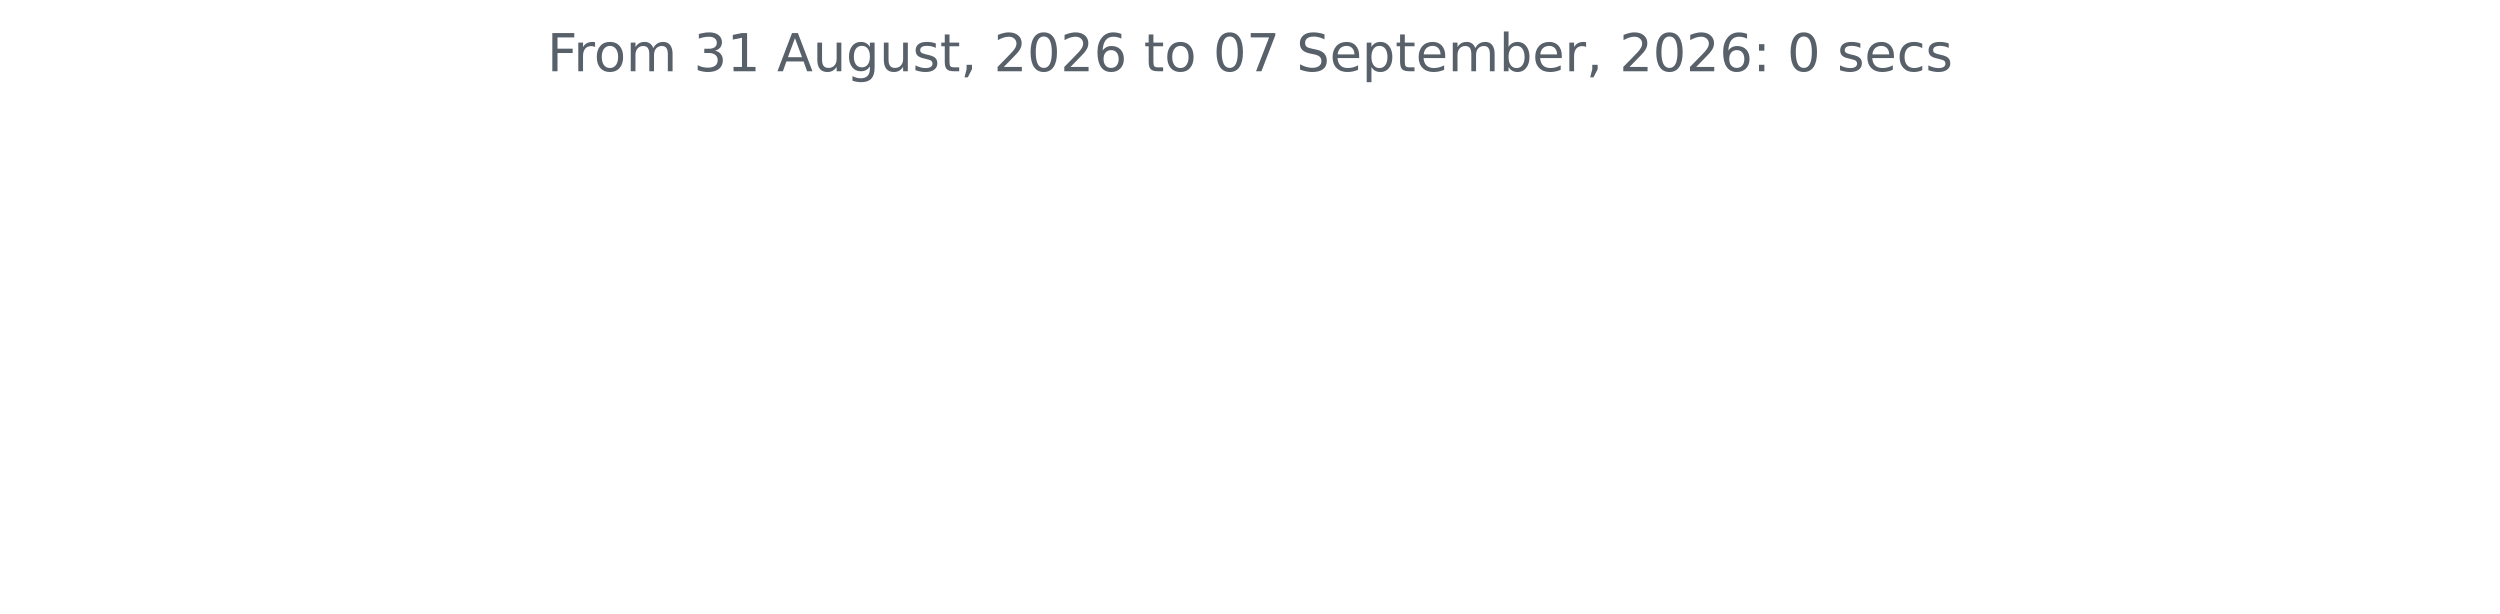
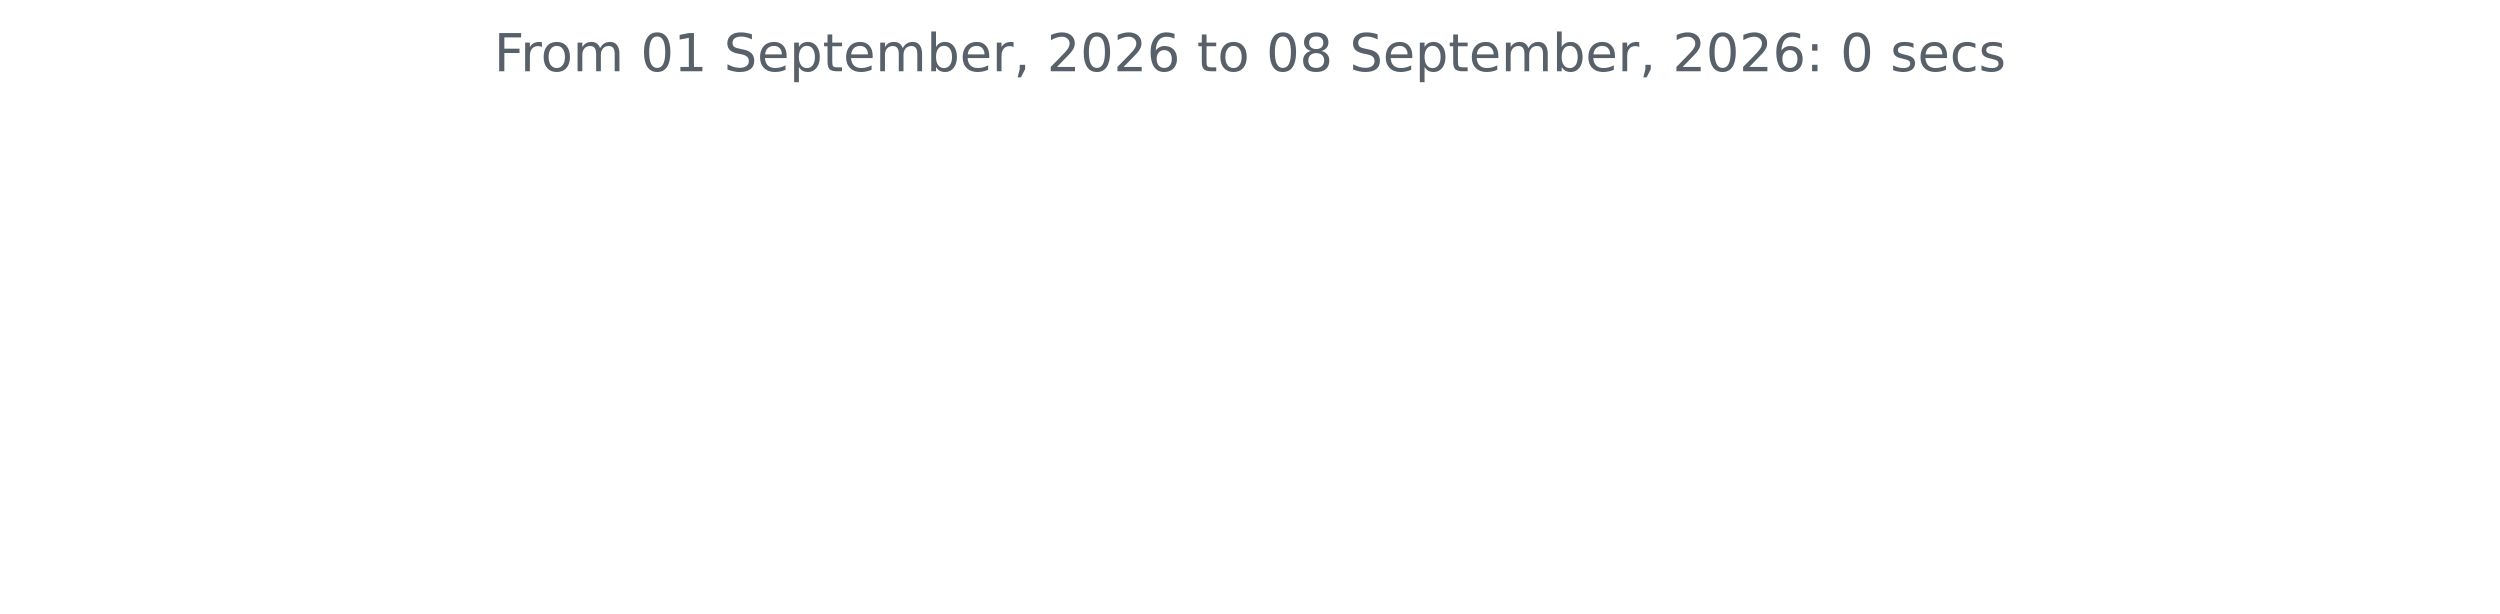
<svg xmlns="http://www.w3.org/2000/svg" xmlns:xlink="http://www.w3.org/1999/xlink" width="572.4pt" height="140.398pt" viewBox="0 0 572.4 140.398" version="1.1">
  <defs>
    <style type="text/css">*{stroke-linejoin: round; stroke-linecap: butt}</style>
  </defs>
  <g id="figure_1">
    <g id="patch_1">
      <path d="M 0 140.398  L 572.4 140.398  L 572.4 0  L 0 0  L 0 140.398  z " style="fill: none" />
    </g>
    <g id="axes_1">
      <g id="matplotlib.axis_1" />
      <g id="matplotlib.axis_2" />
      <g id="text_1">
-         <g style="fill: #586069" transform="translate(125.2847 16.31812) scale(0.12 -0.12)">
+         <g style="fill: #586069" transform="translate(113.115 16.31812) scale(0.12 -0.12)">
          <defs>
            <path id="DejaVuSans-46" d="M 628 4666  L 3309 4666  L 3309 4134  L 1259 4134  L 1259 2759  L 3109 2759  L 3109 2228  L 1259 2228  L 1259 0  L 628 0  L 628 4666  z " transform="scale(0.015625)" />
            <path id="DejaVuSans-72" d="M 2631 2963  Q 2534 3019 2420 3045  Q 2306 3072 2169 3072  Q 1681 3072 1420 2755  Q 1159 2438 1159 1844  L 1159 0  L 581 0  L 581 3500  L 1159 3500  L 1159 2956  Q 1341 3275 1631 3429  Q 1922 3584 2338 3584  Q 2397 3584 2469 3576  Q 2541 3569 2628 3553  L 2631 2963  z " transform="scale(0.015625)" />
            <path id="DejaVuSans-6f" d="M 1959 3097  Q 1497 3097 1228 2736  Q 959 2375 959 1747  Q 959 1119 1226 758  Q 1494 397 1959 397  Q 2419 397 2687 759  Q 2956 1122 2956 1747  Q 2956 2369 2687 2733  Q 2419 3097 1959 3097  z M 1959 3584  Q 2709 3584 3137 3096  Q 3566 2609 3566 1747  Q 3566 888 3137 398  Q 2709 -91 1959 -91  Q 1206 -91 779 398  Q 353 888 353 1747  Q 353 2609 779 3096  Q 1206 3584 1959 3584  z " transform="scale(0.015625)" />
            <path id="DejaVuSans-6d" d="M 3328 2828  Q 3544 3216 3844 3400  Q 4144 3584 4550 3584  Q 5097 3584 5394 3201  Q 5691 2819 5691 2113  L 5691 0  L 5113 0  L 5113 2094  Q 5113 2597 4934 2840  Q 4756 3084 4391 3084  Q 3944 3084 3684 2787  Q 3425 2491 3425 1978  L 3425 0  L 2847 0  L 2847 2094  Q 2847 2600 2669 2842  Q 2491 3084 2119 3084  Q 1678 3084 1418 2786  Q 1159 2488 1159 1978  L 1159 0  L 581 0  L 581 3500  L 1159 3500  L 1159 2956  Q 1356 3278 1631 3431  Q 1906 3584 2284 3584  Q 2666 3584 2933 3390  Q 3200 3197 3328 2828  z " transform="scale(0.015625)" />
            <path id="DejaVuSans-20" transform="scale(0.015625)" />
-             <path id="DejaVuSans-33" d="M 2597 2516  Q 3050 2419 3304 2112  Q 3559 1806 3559 1356  Q 3559 666 3084 287  Q 2609 -91 1734 -91  Q 1441 -91 1130 -33  Q 819 25 488 141  L 488 750  Q 750 597 1062 519  Q 1375 441 1716 441  Q 2309 441 2620 675  Q 2931 909 2931 1356  Q 2931 1769 2642 2001  Q 2353 2234 1838 2234  L 1294 2234  L 1294 2753  L 1863 2753  Q 2328 2753 2575 2939  Q 2822 3125 2822 3475  Q 2822 3834 2567 4026  Q 2313 4219 1838 4219  Q 1578 4219 1281 4162  Q 984 4106 628 3988  L 628 4550  Q 988 4650 1302 4700  Q 1616 4750 1894 4750  Q 2613 4750 3031 4423  Q 3450 4097 3450 3541  Q 3450 3153 3228 2886  Q 3006 2619 2597 2516  z " transform="scale(0.015625)" />
+             <path id="DejaVuSans-30" d="M 2034 4250  Q 1547 4250 1301 3770  Q 1056 3291 1056 2328  Q 1056 1369 1301 889  Q 1547 409 2034 409  Q 2525 409 2770 889  Q 3016 1369 3016 2328  Q 3016 3291 2770 3770  Q 2525 4250 2034 4250  z M 2034 4750  Q 2819 4750 3233 4129  Q 3647 3509 3647 2328  Q 3647 1150 3233 529  Q 2819 -91 2034 -91  Q 1250 -91 836 529  Q 422 1150 422 2328  Q 422 3509 836 4129  Q 1250 4750 2034 4750  z " transform="scale(0.015625)" />
            <path id="DejaVuSans-31" d="M 794 531  L 1825 531  L 1825 4091  L 703 3866  L 703 4441  L 1819 4666  L 2450 4666  L 2450 531  L 3481 531  L 3481 0  L 794 0  L 794 531  z " transform="scale(0.015625)" />
-             <path id="DejaVuSans-41" d="M 2188 4044  L 1331 1722  L 3047 1722  L 2188 4044  z M 1831 4666  L 2547 4666  L 4325 0  L 3669 0  L 3244 1197  L 1141 1197  L 716 0  L 50 0  L 1831 4666  z " transform="scale(0.015625)" />
-             <path id="DejaVuSans-75" d="M 544 1381  L 544 3500  L 1119 3500  L 1119 1403  Q 1119 906 1312 657  Q 1506 409 1894 409  Q 2359 409 2629 706  Q 2900 1003 2900 1516  L 2900 3500  L 3475 3500  L 3475 0  L 2900 0  L 2900 538  Q 2691 219 2414 64  Q 2138 -91 1772 -91  Q 1169 -91 856 284  Q 544 659 544 1381  z M 1991 3584  L 1991 3584  z " transform="scale(0.015625)" />
-             <path id="DejaVuSans-67" d="M 2906 1791  Q 2906 2416 2648 2759  Q 2391 3103 1925 3103  Q 1463 3103 1205 2759  Q 947 2416 947 1791  Q 947 1169 1205 825  Q 1463 481 1925 481  Q 2391 481 2648 825  Q 2906 1169 2906 1791  z M 3481 434  Q 3481 -459 3084 -895  Q 2688 -1331 1869 -1331  Q 1566 -1331 1297 -1286  Q 1028 -1241 775 -1147  L 775 -588  Q 1028 -725 1275 -790  Q 1522 -856 1778 -856  Q 2344 -856 2625 -561  Q 2906 -266 2906 331  L 2906 616  Q 2728 306 2450 153  Q 2172 0 1784 0  Q 1141 0 747 490  Q 353 981 353 1791  Q 353 2603 747 3093  Q 1141 3584 1784 3584  Q 2172 3584 2450 3431  Q 2728 3278 2906 2969  L 2906 3500  L 3481 3500  L 3481 434  z " transform="scale(0.015625)" />
-             <path id="DejaVuSans-73" d="M 2834 3397  L 2834 2853  Q 2591 2978 2328 3040  Q 2066 3103 1784 3103  Q 1356 3103 1142 2972  Q 928 2841 928 2578  Q 928 2378 1081 2264  Q 1234 2150 1697 2047  L 1894 2003  Q 2506 1872 2764 1633  Q 3022 1394 3022 966  Q 3022 478 2636 193  Q 2250 -91 1575 -91  Q 1294 -91 989 -36  Q 684 19 347 128  L 347 722  Q 666 556 975 473  Q 1284 391 1588 391  Q 1994 391 2212 530  Q 2431 669 2431 922  Q 2431 1156 2273 1281  Q 2116 1406 1581 1522  L 1381 1569  Q 847 1681 609 1914  Q 372 2147 372 2553  Q 372 3047 722 3315  Q 1072 3584 1716 3584  Q 2034 3584 2315 3537  Q 2597 3491 2834 3397  z " transform="scale(0.015625)" />
-             <path id="DejaVuSans-74" d="M 1172 4494  L 1172 3500  L 2356 3500  L 2356 3053  L 1172 3053  L 1172 1153  Q 1172 725 1289 603  Q 1406 481 1766 481  L 2356 481  L 2356 0  L 1766 0  Q 1100 0 847 248  Q 594 497 594 1153  L 594 3053  L 172 3053  L 172 3500  L 594 3500  L 594 4494  L 1172 4494  z " transform="scale(0.015625)" />
-             <path id="DejaVuSans-2c" d="M 750 794  L 1409 794  L 1409 256  L 897 -744  L 494 -744  L 750 256  L 750 794  z " transform="scale(0.015625)" />
-             <path id="DejaVuSans-32" d="M 1228 531  L 3431 531  L 3431 0  L 469 0  L 469 531  Q 828 903 1448 1529  Q 2069 2156 2228 2338  Q 2531 2678 2651 2914  Q 2772 3150 2772 3378  Q 2772 3750 2511 3984  Q 2250 4219 1831 4219  Q 1534 4219 1204 4116  Q 875 4013 500 3803  L 500 4441  Q 881 4594 1212 4672  Q 1544 4750 1819 4750  Q 2544 4750 2975 4387  Q 3406 4025 3406 3419  Q 3406 3131 3298 2873  Q 3191 2616 2906 2266  Q 2828 2175 2409 1742  Q 1991 1309 1228 531  z " transform="scale(0.015625)" />
-             <path id="DejaVuSans-30" d="M 2034 4250  Q 1547 4250 1301 3770  Q 1056 3291 1056 2328  Q 1056 1369 1301 889  Q 1547 409 2034 409  Q 2525 409 2770 889  Q 3016 1369 3016 2328  Q 3016 3291 2770 3770  Q 2525 4250 2034 4250  z M 2034 4750  Q 2819 4750 3233 4129  Q 3647 3509 3647 2328  Q 3647 1150 3233 529  Q 2819 -91 2034 -91  Q 1250 -91 836 529  Q 422 1150 422 2328  Q 422 3509 836 4129  Q 1250 4750 2034 4750  z " transform="scale(0.015625)" />
-             <path id="DejaVuSans-36" d="M 2113 2584  Q 1688 2584 1439 2293  Q 1191 2003 1191 1497  Q 1191 994 1439 701  Q 1688 409 2113 409  Q 2538 409 2786 701  Q 3034 994 3034 1497  Q 3034 2003 2786 2293  Q 2538 2584 2113 2584  z M 3366 4563  L 3366 3988  Q 3128 4100 2886 4159  Q 2644 4219 2406 4219  Q 1781 4219 1451 3797  Q 1122 3375 1075 2522  Q 1259 2794 1537 2939  Q 1816 3084 2150 3084  Q 2853 3084 3261 2657  Q 3669 2231 3669 1497  Q 3669 778 3244 343  Q 2819 -91 2113 -91  Q 1303 -91 875 529  Q 447 1150 447 2328  Q 447 3434 972 4092  Q 1497 4750 2381 4750  Q 2619 4750 2861 4703  Q 3103 4656 3366 4563  z " transform="scale(0.015625)" />
-             <path id="DejaVuSans-37" d="M 525 4666  L 3525 4666  L 3525 4397  L 1831 0  L 1172 0  L 2766 4134  L 525 4134  L 525 4666  z " transform="scale(0.015625)" />
            <path id="DejaVuSans-53" d="M 3425 4513  L 3425 3897  Q 3066 4069 2747 4153  Q 2428 4238 2131 4238  Q 1616 4238 1336 4038  Q 1056 3838 1056 3469  Q 1056 3159 1242 3001  Q 1428 2844 1947 2747  L 2328 2669  Q 3034 2534 3370 2195  Q 3706 1856 3706 1288  Q 3706 609 3251 259  Q 2797 -91 1919 -91  Q 1588 -91 1214 -16  Q 841 59 441 206  L 441 856  Q 825 641 1194 531  Q 1563 422 1919 422  Q 2459 422 2753 634  Q 3047 847 3047 1241  Q 3047 1584 2836 1778  Q 2625 1972 2144 2069  L 1759 2144  Q 1053 2284 737 2584  Q 422 2884 422 3419  Q 422 4038 858 4394  Q 1294 4750 2059 4750  Q 2388 4750 2728 4690  Q 3069 4631 3425 4513  z " transform="scale(0.015625)" />
            <path id="DejaVuSans-65" d="M 3597 1894  L 3597 1613  L 953 1613  Q 991 1019 1311 708  Q 1631 397 2203 397  Q 2534 397 2845 478  Q 3156 559 3463 722  L 3463 178  Q 3153 47 2828 -22  Q 2503 -91 2169 -91  Q 1331 -91 842 396  Q 353 884 353 1716  Q 353 2575 817 3079  Q 1281 3584 2069 3584  Q 2775 3584 3186 3129  Q 3597 2675 3597 1894  z M 3022 2063  Q 3016 2534 2758 2815  Q 2500 3097 2075 3097  Q 1594 3097 1305 2825  Q 1016 2553 972 2059  L 3022 2063  z " transform="scale(0.015625)" />
            <path id="DejaVuSans-70" d="M 1159 525  L 1159 -1331  L 581 -1331  L 581 3500  L 1159 3500  L 1159 2969  Q 1341 3281 1617 3432  Q 1894 3584 2278 3584  Q 2916 3584 3314 3078  Q 3713 2572 3713 1747  Q 3713 922 3314 415  Q 2916 -91 2278 -91  Q 1894 -91 1617 61  Q 1341 213 1159 525  z M 3116 1747  Q 3116 2381 2855 2742  Q 2594 3103 2138 3103  Q 1681 3103 1420 2742  Q 1159 2381 1159 1747  Q 1159 1113 1420 752  Q 1681 391 2138 391  Q 2594 391 2855 752  Q 3116 1113 3116 1747  z " transform="scale(0.015625)" />
+             <path id="DejaVuSans-74" d="M 1172 4494  L 1172 3500  L 2356 3500  L 2356 3053  L 1172 3053  L 1172 1153  Q 1172 725 1289 603  Q 1406 481 1766 481  L 2356 481  L 2356 0  L 1766 0  Q 1100 0 847 248  Q 594 497 594 1153  L 594 3053  L 172 3053  L 172 3500  L 594 3500  L 594 4494  L 1172 4494  z " transform="scale(0.015625)" />
            <path id="DejaVuSans-62" d="M 3116 1747  Q 3116 2381 2855 2742  Q 2594 3103 2138 3103  Q 1681 3103 1420 2742  Q 1159 2381 1159 1747  Q 1159 1113 1420 752  Q 1681 391 2138 391  Q 2594 391 2855 752  Q 3116 1113 3116 1747  z M 1159 2969  Q 1341 3281 1617 3432  Q 1894 3584 2278 3584  Q 2916 3584 3314 3078  Q 3713 2572 3713 1747  Q 3713 922 3314 415  Q 2916 -91 2278 -91  Q 1894 -91 1617 61  Q 1341 213 1159 525  L 1159 0  L 581 0  L 581 4863  L 1159 4863  L 1159 2969  z " transform="scale(0.015625)" />
+             <path id="DejaVuSans-2c" d="M 750 794  L 1409 794  L 1409 256  L 897 -744  L 494 -744  L 750 256  L 750 794  z " transform="scale(0.015625)" />
+             <path id="DejaVuSans-32" d="M 1228 531  L 3431 531  L 3431 0  L 469 0  L 469 531  Q 828 903 1448 1529  Q 2069 2156 2228 2338  Q 2531 2678 2651 2914  Q 2772 3150 2772 3378  Q 2772 3750 2511 3984  Q 2250 4219 1831 4219  Q 1534 4219 1204 4116  Q 875 4013 500 3803  L 500 4441  Q 881 4594 1212 4672  Q 1544 4750 1819 4750  Q 2544 4750 2975 4387  Q 3406 4025 3406 3419  Q 3406 3131 3298 2873  Q 3191 2616 2906 2266  Q 2828 2175 2409 1742  Q 1991 1309 1228 531  z " transform="scale(0.015625)" />
+             <path id="DejaVuSans-36" d="M 2113 2584  Q 1688 2584 1439 2293  Q 1191 2003 1191 1497  Q 1191 994 1439 701  Q 1688 409 2113 409  Q 2538 409 2786 701  Q 3034 994 3034 1497  Q 3034 2003 2786 2293  Q 2538 2584 2113 2584  z M 3366 4563  L 3366 3988  Q 3128 4100 2886 4159  Q 2644 4219 2406 4219  Q 1781 4219 1451 3797  Q 1122 3375 1075 2522  Q 1259 2794 1537 2939  Q 1816 3084 2150 3084  Q 2853 3084 3261 2657  Q 3669 2231 3669 1497  Q 3669 778 3244 343  Q 2819 -91 2113 -91  Q 1303 -91 875 529  Q 447 1150 447 2328  Q 447 3434 972 4092  Q 1497 4750 2381 4750  Q 2619 4750 2861 4703  Q 3103 4656 3366 4563  z " transform="scale(0.015625)" />
+             <path id="DejaVuSans-38" d="M 2034 2216  Q 1584 2216 1326 1975  Q 1069 1734 1069 1313  Q 1069 891 1326 650  Q 1584 409 2034 409  Q 2484 409 2743 651  Q 3003 894 3003 1313  Q 3003 1734 2745 1975  Q 2488 2216 2034 2216  z M 1403 2484  Q 997 2584 770 2862  Q 544 3141 544 3541  Q 544 4100 942 4425  Q 1341 4750 2034 4750  Q 2731 4750 3128 4425  Q 3525 4100 3525 3541  Q 3525 3141 3298 2862  Q 3072 2584 2669 2484  Q 3125 2378 3379 2068  Q 3634 1759 3634 1313  Q 3634 634 3220 271  Q 2806 -91 2034 -91  Q 1263 -91 848 271  Q 434 634 434 1313  Q 434 1759 690 2068  Q 947 2378 1403 2484  z M 1172 3481  Q 1172 3119 1398 2916  Q 1625 2713 2034 2713  Q 2441 2713 2670 2916  Q 2900 3119 2900 3481  Q 2900 3844 2670 4047  Q 2441 4250 2034 4250  Q 1625 4250 1398 4047  Q 1172 3844 1172 3481  z " transform="scale(0.015625)" />
            <path id="DejaVuSans-3a" d="M 750 794  L 1409 794  L 1409 0  L 750 0  L 750 794  z M 750 3309  L 1409 3309  L 1409 2516  L 750 2516  L 750 3309  z " transform="scale(0.015625)" />
+             <path id="DejaVuSans-73" d="M 2834 3397  L 2834 2853  Q 2591 2978 2328 3040  Q 2066 3103 1784 3103  Q 1356 3103 1142 2972  Q 928 2841 928 2578  Q 928 2378 1081 2264  Q 1234 2150 1697 2047  L 1894 2003  Q 2506 1872 2764 1633  Q 3022 1394 3022 966  Q 3022 478 2636 193  Q 2250 -91 1575 -91  Q 1294 -91 989 -36  Q 684 19 347 128  L 347 722  Q 666 556 975 473  Q 1284 391 1588 391  Q 1994 391 2212 530  Q 2431 669 2431 922  Q 2431 1156 2273 1281  Q 2116 1406 1581 1522  L 1381 1569  Q 847 1681 609 1914  Q 372 2147 372 2553  Q 372 3047 722 3315  Q 1072 3584 1716 3584  Q 2034 3584 2315 3537  Q 2597 3491 2834 3397  z " transform="scale(0.015625)" />
            <path id="DejaVuSans-63" d="M 3122 3366  L 3122 2828  Q 2878 2963 2633 3030  Q 2388 3097 2138 3097  Q 1578 3097 1268 2742  Q 959 2388 959 1747  Q 959 1106 1268 751  Q 1578 397 2138 397  Q 2388 397 2633 464  Q 2878 531 3122 666  L 3122 134  Q 2881 22 2623 -34  Q 2366 -91 2075 -91  Q 1284 -91 818 406  Q 353 903 353 1747  Q 353 2603 823 3093  Q 1294 3584 2113 3584  Q 2378 3584 2631 3529  Q 2884 3475 3122 3366  z " transform="scale(0.015625)" />
          </defs>
          <use xlink:href="#DejaVuSans-46" />
          <use xlink:href="#DejaVuSans-72" x="50.27" />
          <use xlink:href="#DejaVuSans-6f" x="89.133" />
          <use xlink:href="#DejaVuSans-6d" x="150.314" />
          <use xlink:href="#DejaVuSans-20" x="247.727" />
-           <use xlink:href="#DejaVuSans-33" x="279.514" />
+           <use xlink:href="#DejaVuSans-30" x="279.514" />
          <use xlink:href="#DejaVuSans-31" x="343.137" />
          <use xlink:href="#DejaVuSans-20" x="406.76" />
-           <use xlink:href="#DejaVuSans-41" x="438.547" />
-           <use xlink:href="#DejaVuSans-75" x="506.955" />
-           <use xlink:href="#DejaVuSans-67" x="570.334" />
-           <use xlink:href="#DejaVuSans-75" x="633.811" />
-           <use xlink:href="#DejaVuSans-73" x="697.189" />
-           <use xlink:href="#DejaVuSans-74" x="749.289" />
-           <use xlink:href="#DejaVuSans-2c" x="788.498" />
-           <use xlink:href="#DejaVuSans-20" x="820.285" />
-           <use xlink:href="#DejaVuSans-32" x="852.072" />
-           <use xlink:href="#DejaVuSans-30" x="915.695" />
-           <use xlink:href="#DejaVuSans-32" x="979.318" />
-           <use xlink:href="#DejaVuSans-36" x="1042.941" />
-           <use xlink:href="#DejaVuSans-20" x="1106.564" />
-           <use xlink:href="#DejaVuSans-74" x="1138.352" />
-           <use xlink:href="#DejaVuSans-6f" x="1177.561" />
-           <use xlink:href="#DejaVuSans-20" x="1238.742" />
-           <use xlink:href="#DejaVuSans-30" x="1270.529" />
-           <use xlink:href="#DejaVuSans-37" x="1334.152" />
-           <use xlink:href="#DejaVuSans-20" x="1397.775" />
-           <use xlink:href="#DejaVuSans-53" x="1429.562" />
-           <use xlink:href="#DejaVuSans-65" x="1493.039" />
-           <use xlink:href="#DejaVuSans-70" x="1554.562" />
-           <use xlink:href="#DejaVuSans-74" x="1618.039" />
-           <use xlink:href="#DejaVuSans-65" x="1657.248" />
-           <use xlink:href="#DejaVuSans-6d" x="1718.771" />
-           <use xlink:href="#DejaVuSans-62" x="1816.184" />
-           <use xlink:href="#DejaVuSans-65" x="1879.66" />
-           <use xlink:href="#DejaVuSans-72" x="1941.184" />
-           <use xlink:href="#DejaVuSans-2c" x="1982.297" />
-           <use xlink:href="#DejaVuSans-20" x="2014.084" />
-           <use xlink:href="#DejaVuSans-32" x="2045.871" />
-           <use xlink:href="#DejaVuSans-30" x="2109.494" />
-           <use xlink:href="#DejaVuSans-32" x="2173.117" />
-           <use xlink:href="#DejaVuSans-36" x="2236.74" />
-           <use xlink:href="#DejaVuSans-3a" x="2300.363" />
-           <use xlink:href="#DejaVuSans-20" x="2334.055" />
-           <use xlink:href="#DejaVuSans-30" x="2365.842" />
-           <use xlink:href="#DejaVuSans-20" x="2429.465" />
-           <use xlink:href="#DejaVuSans-73" x="2461.252" />
-           <use xlink:href="#DejaVuSans-65" x="2513.352" />
-           <use xlink:href="#DejaVuSans-63" x="2574.875" />
-           <use xlink:href="#DejaVuSans-73" x="2629.855" />
+           <use xlink:href="#DejaVuSans-53" x="438.547" />
+           <use xlink:href="#DejaVuSans-65" x="502.023" />
+           <use xlink:href="#DejaVuSans-70" x="563.547" />
+           <use xlink:href="#DejaVuSans-74" x="627.023" />
+           <use xlink:href="#DejaVuSans-65" x="666.232" />
+           <use xlink:href="#DejaVuSans-6d" x="727.756" />
+           <use xlink:href="#DejaVuSans-62" x="825.168" />
+           <use xlink:href="#DejaVuSans-65" x="888.645" />
+           <use xlink:href="#DejaVuSans-72" x="950.168" />
+           <use xlink:href="#DejaVuSans-2c" x="991.281" />
+           <use xlink:href="#DejaVuSans-20" x="1023.068" />
+           <use xlink:href="#DejaVuSans-32" x="1054.855" />
+           <use xlink:href="#DejaVuSans-30" x="1118.479" />
+           <use xlink:href="#DejaVuSans-32" x="1182.102" />
+           <use xlink:href="#DejaVuSans-36" x="1245.725" />
+           <use xlink:href="#DejaVuSans-20" x="1309.348" />
+           <use xlink:href="#DejaVuSans-74" x="1341.135" />
+           <use xlink:href="#DejaVuSans-6f" x="1380.344" />
+           <use xlink:href="#DejaVuSans-20" x="1441.525" />
+           <use xlink:href="#DejaVuSans-30" x="1473.312" />
+           <use xlink:href="#DejaVuSans-38" x="1536.936" />
+           <use xlink:href="#DejaVuSans-20" x="1600.559" />
+           <use xlink:href="#DejaVuSans-53" x="1632.346" />
+           <use xlink:href="#DejaVuSans-65" x="1695.822" />
+           <use xlink:href="#DejaVuSans-70" x="1757.346" />
+           <use xlink:href="#DejaVuSans-74" x="1820.822" />
+           <use xlink:href="#DejaVuSans-65" x="1860.031" />
+           <use xlink:href="#DejaVuSans-6d" x="1921.555" />
+           <use xlink:href="#DejaVuSans-62" x="2018.967" />
+           <use xlink:href="#DejaVuSans-65" x="2082.443" />
+           <use xlink:href="#DejaVuSans-72" x="2143.967" />
+           <use xlink:href="#DejaVuSans-2c" x="2185.08" />
+           <use xlink:href="#DejaVuSans-20" x="2216.867" />
+           <use xlink:href="#DejaVuSans-32" x="2248.654" />
+           <use xlink:href="#DejaVuSans-30" x="2312.277" />
+           <use xlink:href="#DejaVuSans-32" x="2375.9" />
+           <use xlink:href="#DejaVuSans-36" x="2439.523" />
+           <use xlink:href="#DejaVuSans-3a" x="2503.146" />
+           <use xlink:href="#DejaVuSans-20" x="2536.838" />
+           <use xlink:href="#DejaVuSans-30" x="2568.625" />
+           <use xlink:href="#DejaVuSans-20" x="2632.248" />
+           <use xlink:href="#DejaVuSans-73" x="2664.035" />
+           <use xlink:href="#DejaVuSans-65" x="2716.135" />
+           <use xlink:href="#DejaVuSans-63" x="2777.658" />
+           <use xlink:href="#DejaVuSans-73" x="2832.639" />
        </g>
      </g>
    </g>
  </g>
</svg>
